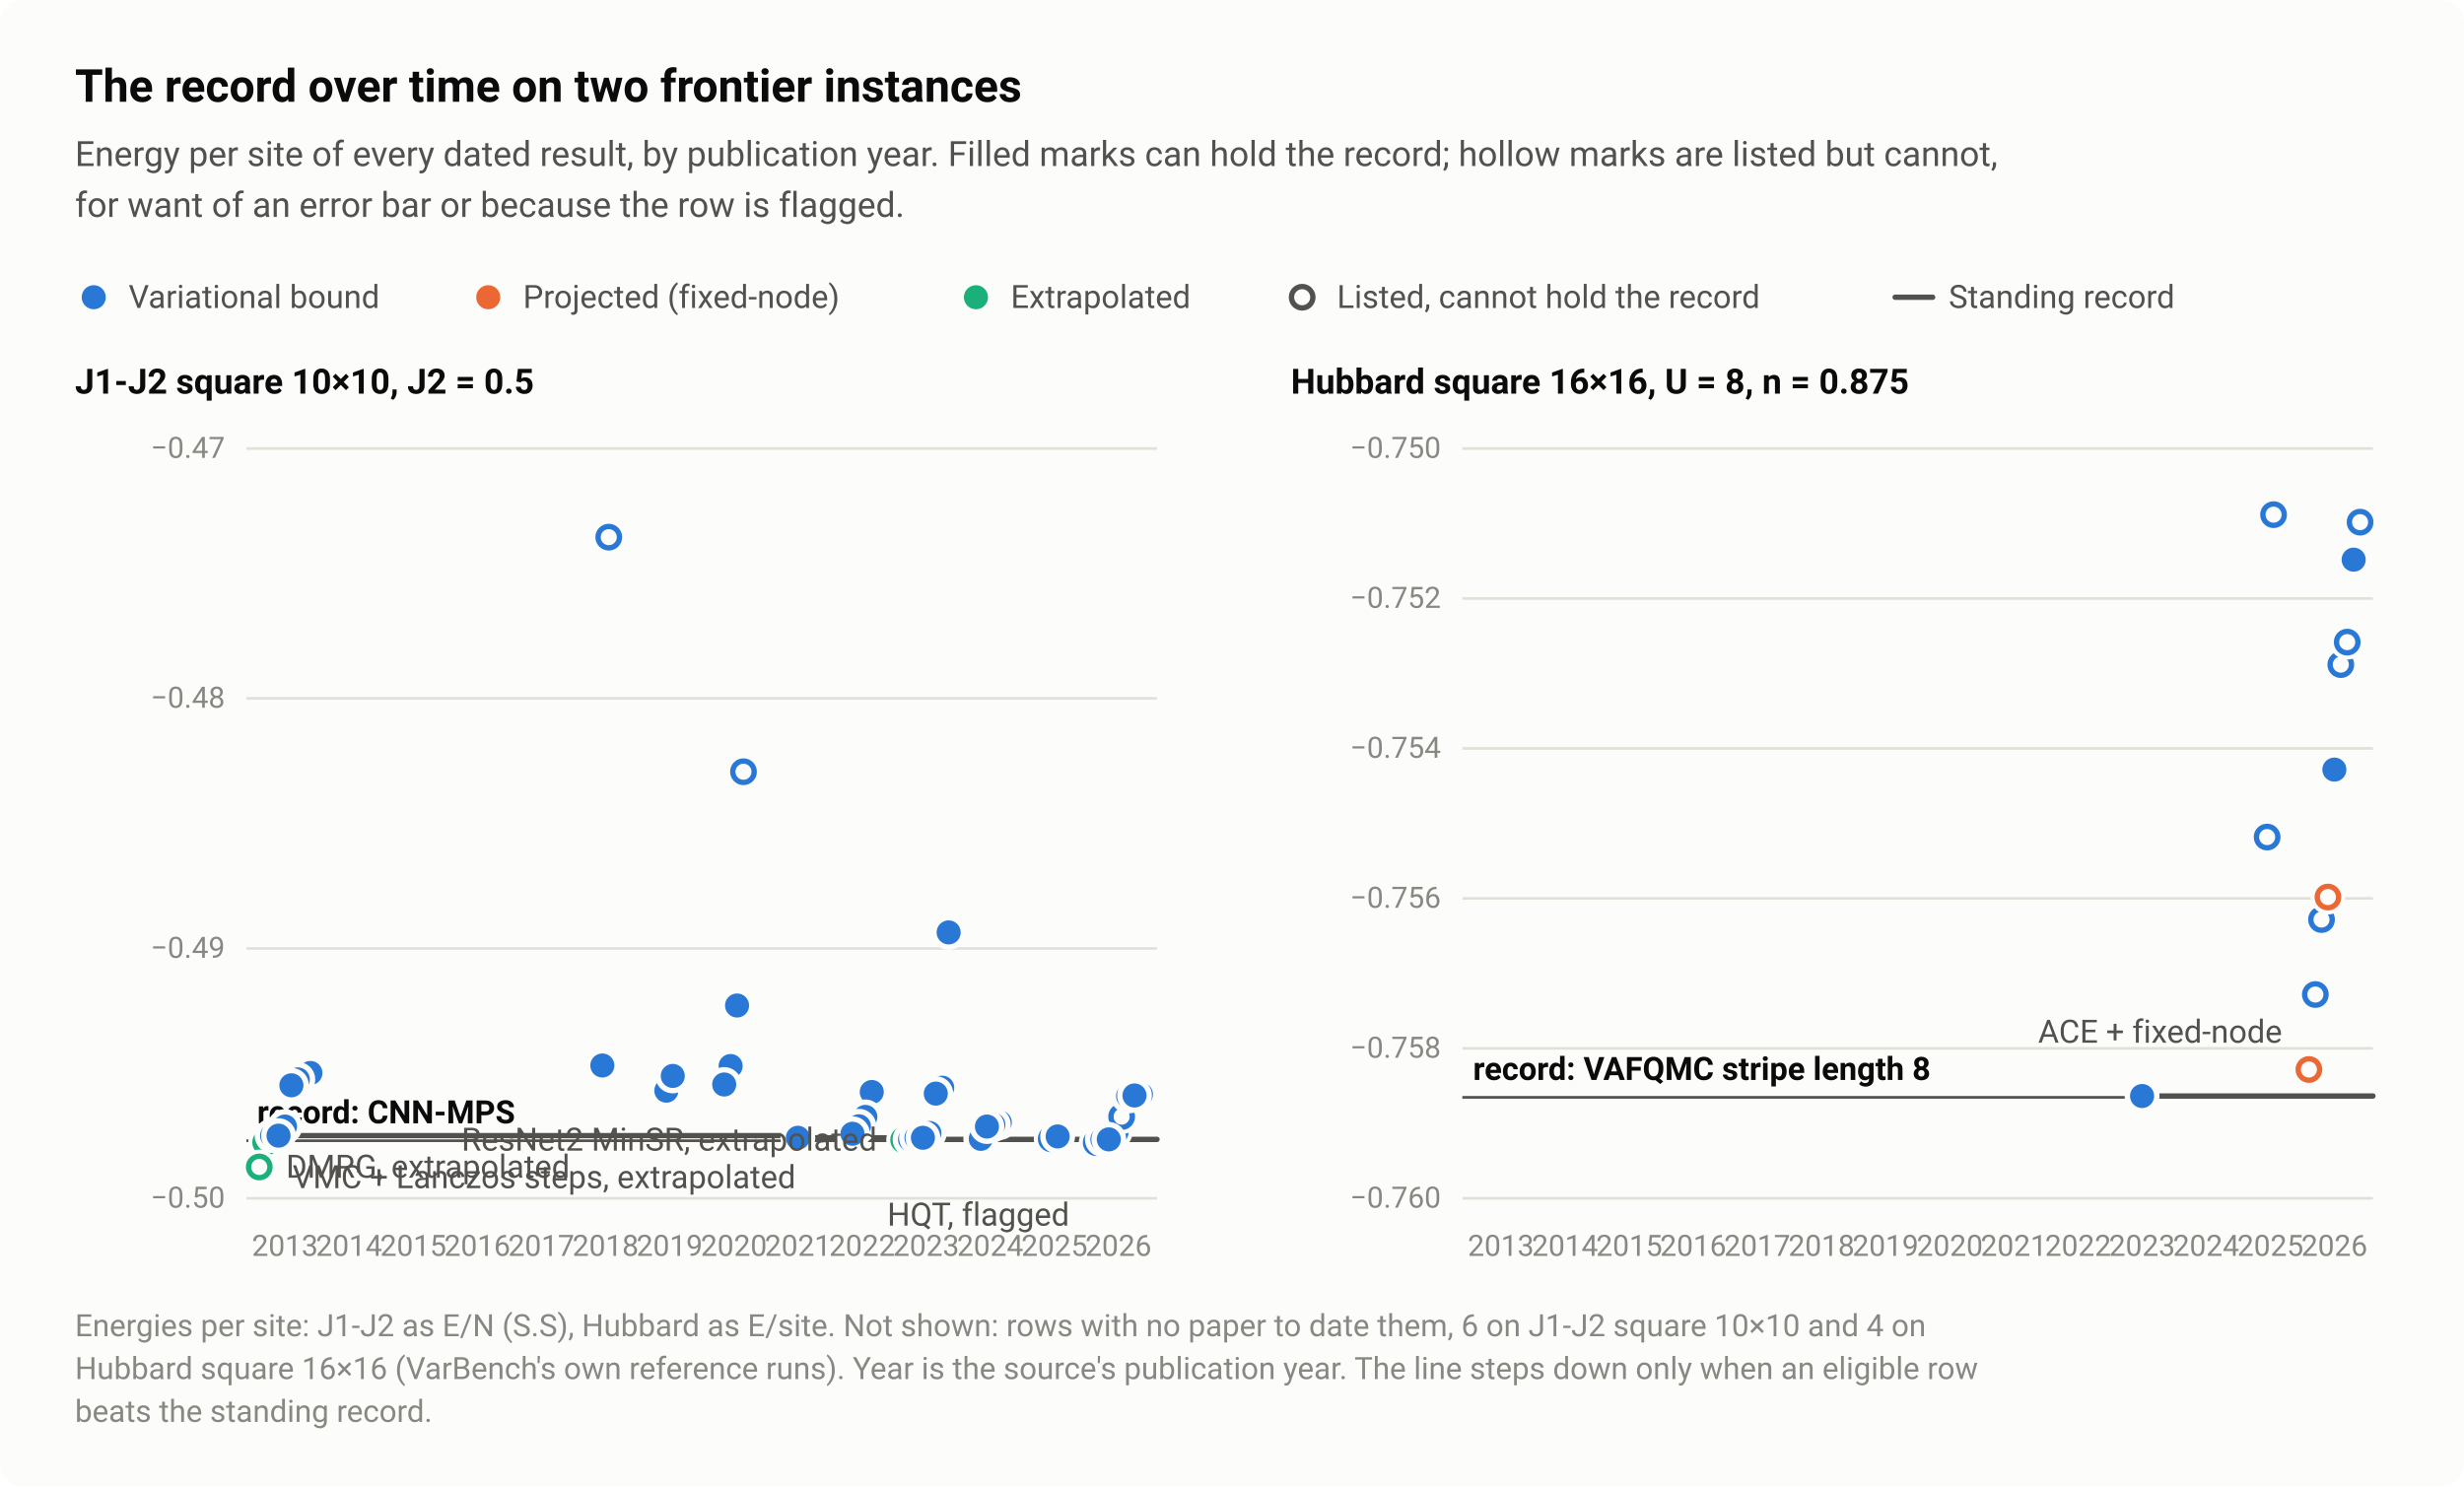
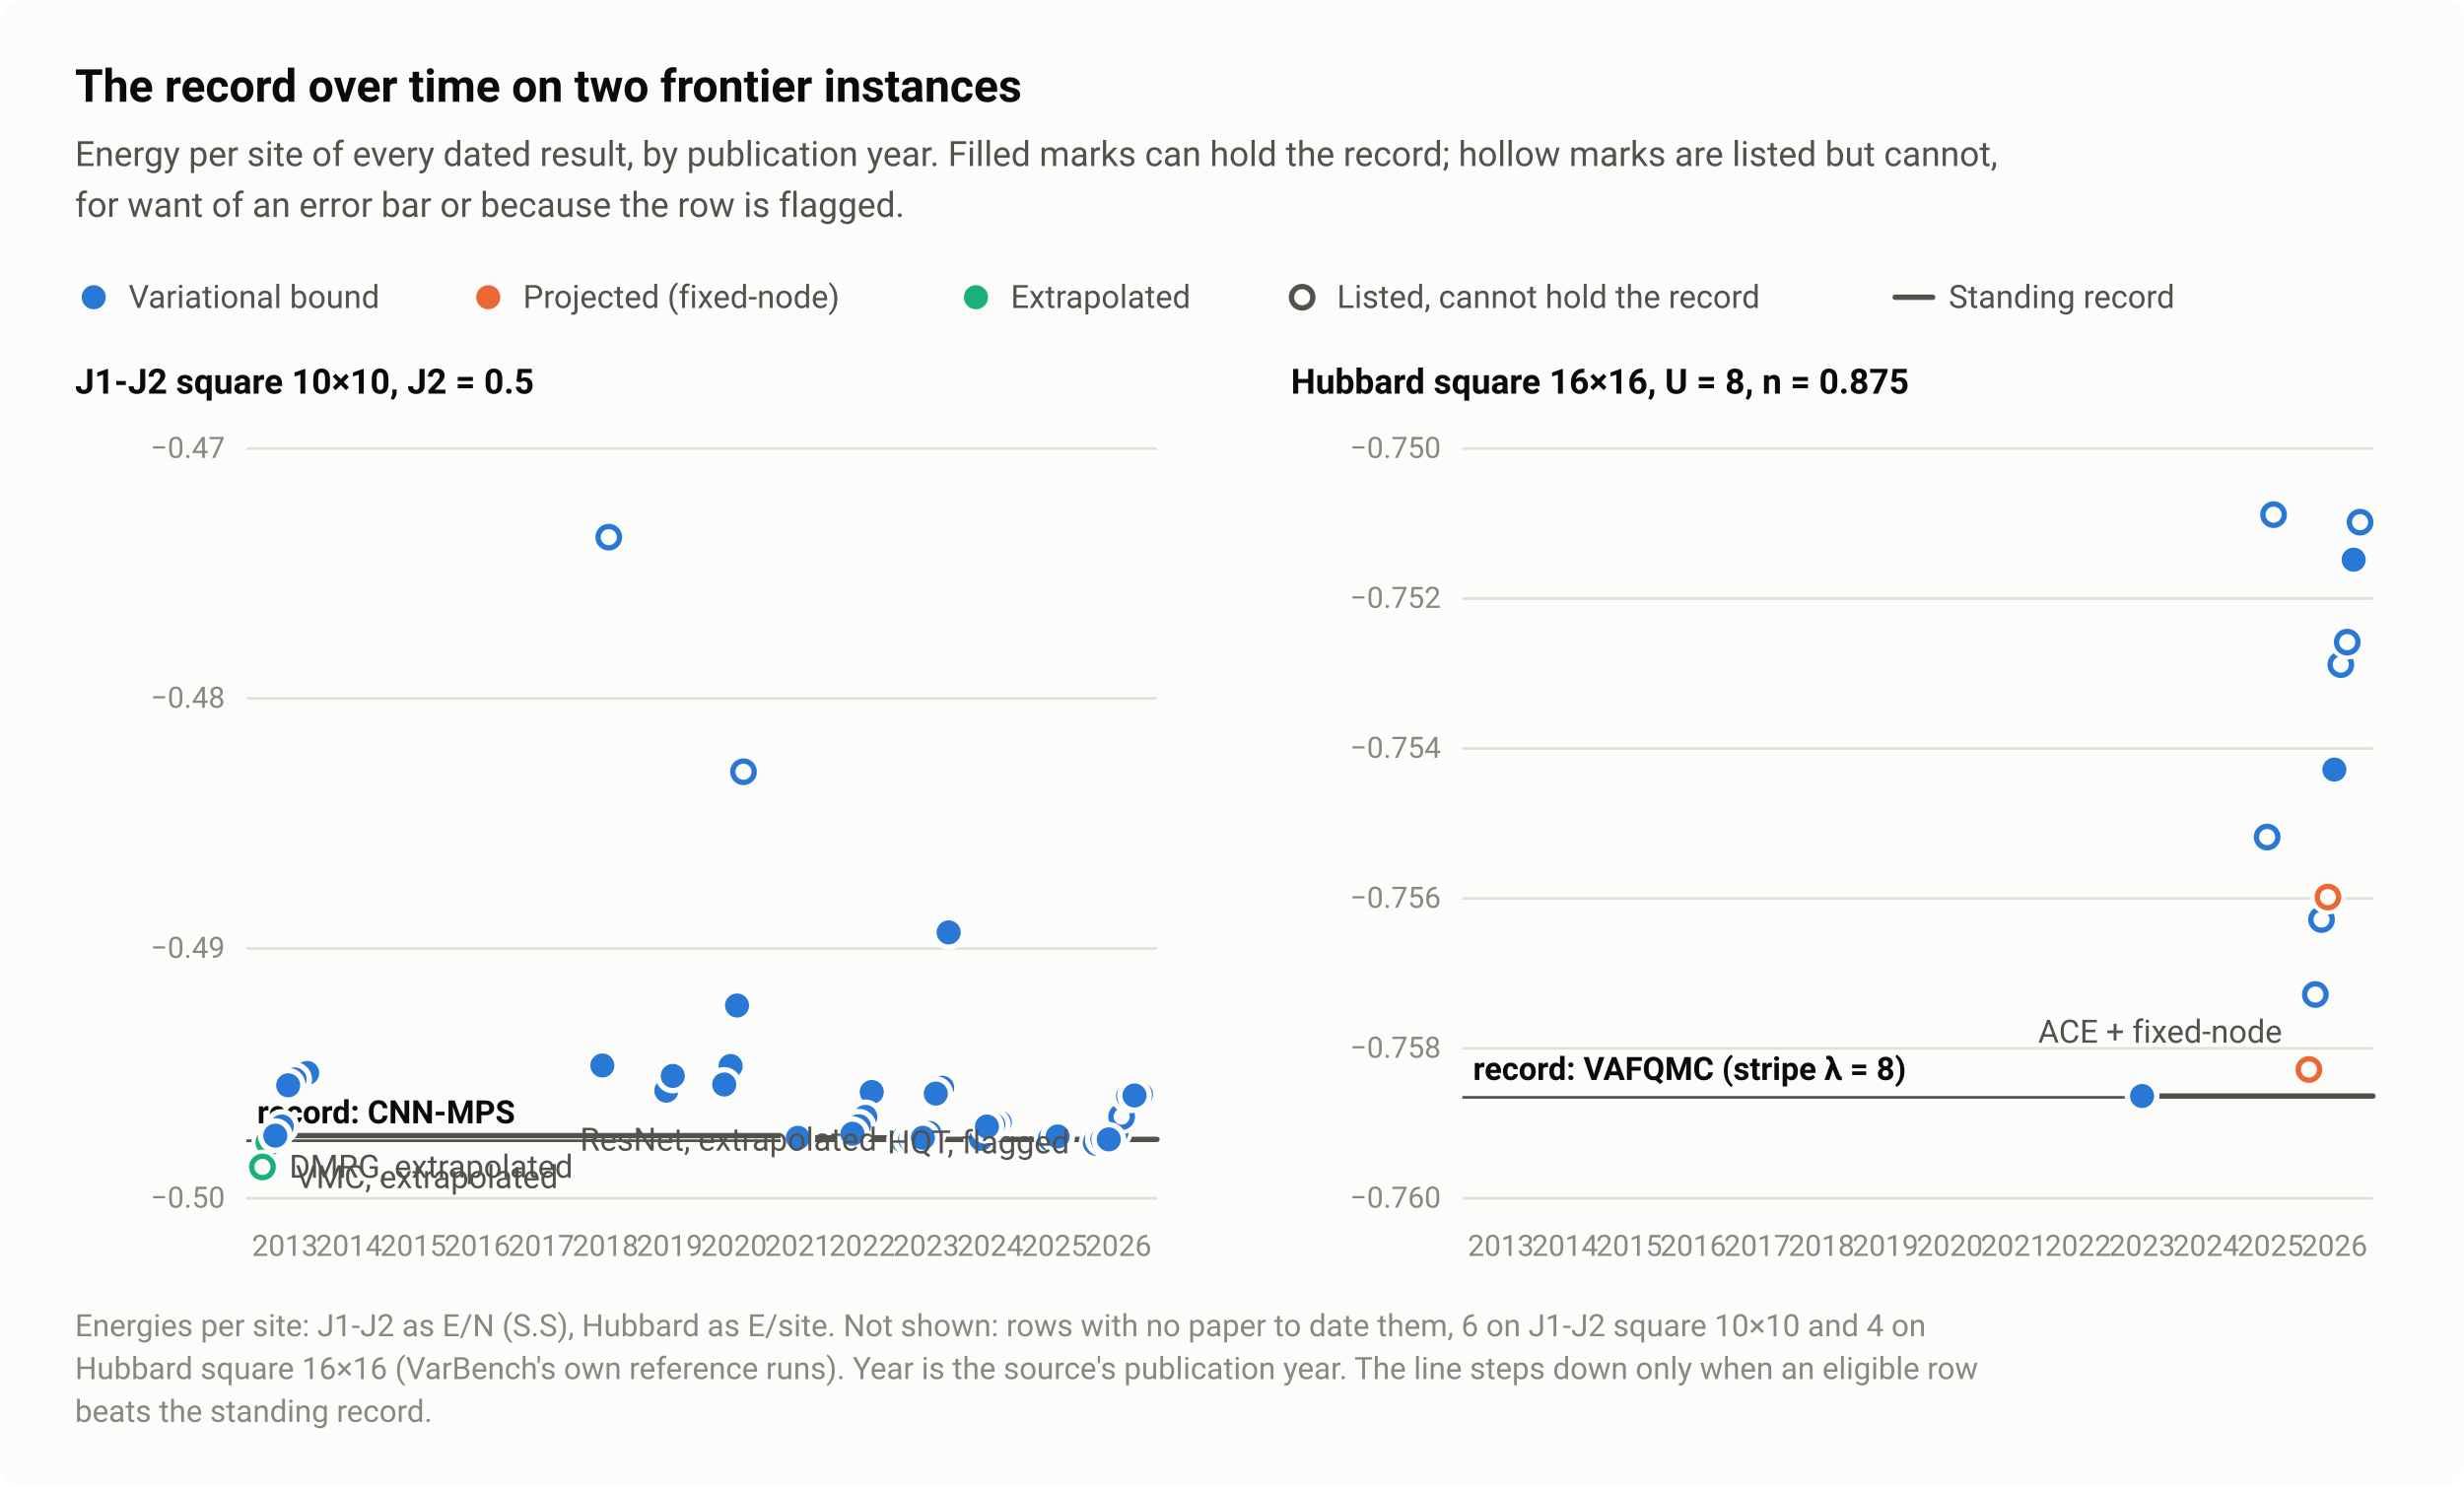
<svg xmlns="http://www.w3.org/2000/svg" width="920" height="555" viewBox="0 0 920 555" role="img" aria-labelledby="title desc">
  <style>text{font-family:system-ui,-apple-system,"Segoe UI",Roboto,"Helvetica Neue",Arial,sans-serif}</style>
  <rect width="920" height="555" rx="8" fill="#fcfcfb" />
  <text x="28" y="38" font-size="17" fill="#0b0b0b" font-weight="600">The record over time on two frontier instances</text>
  <text x="28" y="62" font-size="13" fill="#52514e">Energy per site of every dated result, by publication year. Filled marks can hold the record; hollow marks are listed but cannot,</text>
  <text x="28" y="81" font-size="13" fill="#52514e">for want of an error bar or because the row is flagged.</text>
  <circle cx="35" cy="111" r="6.5" fill="#fcfcfb" />
  <circle cx="35" cy="111" r="4.5" fill="#2a78d6" />
  <text x="48" y="115" font-size="12" fill="#52514e">Variational bound</text>
  <circle cx="182.3" cy="111" r="6.5" fill="#fcfcfb" />
  <circle cx="182.3" cy="111" r="4.5" fill="#eb6834" />
  <text x="195.3" y="115" font-size="12" fill="#52514e">Projected (fixed-node)</text>
  <circle cx="364.4" cy="111" r="6.5" fill="#fcfcfb" />
  <circle cx="364.4" cy="111" r="4.5" fill="#1baf7a" />
  <text x="377.4" y="115" font-size="12" fill="#52514e">Extrapolated</text>
  <circle cx="486.2" cy="111" r="6.5" fill="#fcfcfb" />
  <circle cx="486.2" cy="111" r="4" fill="#fcfcfb" stroke="#52514e" stroke-width="2" />
  <text x="499.2" y="115" font-size="12" fill="#52514e">Listed, cannot hold the record</text>
  <path d="M707.6 111H721.6" stroke="#52514e" stroke-width="2" stroke-linecap="round" />
  <text x="727.6" y="115" font-size="12" fill="#52514e">Standing record</text>
  <text x="28" y="147" font-size="13" fill="#0b0b0b" font-weight="600">J1-J2 square 10×10, J2 = 0.5</text>
  <path d="M92 447.5H432" stroke="#e1e0d9" stroke-width="1" />
  <text x="84" y="451" font-size="11" fill="#898781" text-anchor="end" style="font-variant-numeric:tabular-nums">−0.50</text>
  <path d="M92 354.2H432" stroke="#e1e0d9" stroke-width="1" />
  <text x="84" y="357.7" font-size="11" fill="#898781" text-anchor="end" style="font-variant-numeric:tabular-nums">−0.49</text>
  <path d="M92 260.8H432" stroke="#e1e0d9" stroke-width="1" />
  <text x="84" y="264.3" font-size="11" fill="#898781" text-anchor="end" style="font-variant-numeric:tabular-nums">−0.48</text>
  <path d="M92 167.5H432" stroke="#e1e0d9" stroke-width="1" />
  <text x="84" y="171" font-size="11" fill="#898781" text-anchor="end" style="font-variant-numeric:tabular-nums">−0.47</text>
  <path d="M92 426H432" stroke="#52514e" stroke-width="1" />
  <text x="96" y="419.5" font-size="12" fill="#0b0b0b" font-weight="600">record: CNN-MPS</text>
  <text x="106.4" y="469" font-size="11" fill="#898781" text-anchor="middle" style="font-variant-numeric:tabular-nums">2013</text>
  <text x="130.3" y="469" font-size="11" fill="#898781" text-anchor="middle" style="font-variant-numeric:tabular-nums">2014</text>
  <text x="154.3" y="469" font-size="11" fill="#898781" text-anchor="middle" style="font-variant-numeric:tabular-nums">2015</text>
  <text x="178.2" y="469" font-size="11" fill="#898781" text-anchor="middle" style="font-variant-numeric:tabular-nums">2016</text>
  <text x="202.1" y="469" font-size="11" fill="#898781" text-anchor="middle" style="font-variant-numeric:tabular-nums">2017</text>
  <text x="226.1" y="469" font-size="11" fill="#898781" text-anchor="middle" style="font-variant-numeric:tabular-nums">2018</text>
  <text x="250" y="469" font-size="11" fill="#898781" text-anchor="middle" style="font-variant-numeric:tabular-nums">2019</text>
  <text x="274" y="469" font-size="11" fill="#898781" text-anchor="middle" style="font-variant-numeric:tabular-nums">2020</text>
  <text x="297.9" y="469" font-size="11" fill="#898781" text-anchor="middle" style="font-variant-numeric:tabular-nums">2021</text>
  <text x="321.9" y="469" font-size="11" fill="#898781" text-anchor="middle" style="font-variant-numeric:tabular-nums">2022</text>
  <text x="345.8" y="469" font-size="11" fill="#898781" text-anchor="middle" style="font-variant-numeric:tabular-nums">2023</text>
  <text x="369.7" y="469" font-size="11" fill="#898781" text-anchor="middle" style="font-variant-numeric:tabular-nums">2024</text>
  <text x="393.7" y="469" font-size="11" fill="#898781" text-anchor="middle" style="font-variant-numeric:tabular-nums">2025</text>
  <text x="417.6" y="469" font-size="11" fill="#898781" text-anchor="middle" style="font-variant-numeric:tabular-nums">2026</text>
  <path d="M106.4 424.1H297.9V424.9H345.8V425.5H417.6V425.5H432" fill="none" stroke="#52514e" stroke-width="2" stroke-linejoin="round" stroke-linecap="round" />
  <circle cx="337.4" cy="425.7" r="6.5" fill="#fcfcfb" />
  <circle cx="337.4" cy="425.7" r="4" fill="#fcfcfb" stroke="#1baf7a" stroke-width="2" />
  <circle cx="409.3" cy="426.7" r="6.5" fill="#fcfcfb" />
  <circle cx="409.3" cy="426.7" r="4" fill="#fcfcfb" stroke="#2a78d6" stroke-width="2" />
-   <circle cx="99.2" cy="426.6" r="6.5" fill="#fcfcfb" />
-   <circle cx="99.2" cy="426.6" r="4" fill="#fcfcfb" stroke="#1baf7a" stroke-width="2" />
-   <circle cx="96.8" cy="435.8" r="6.5" fill="#fcfcfb" />
-   <circle cx="96.8" cy="435.8" r="4" fill="#fcfcfb" stroke="#1baf7a" stroke-width="2" />
+   <circle cx="100.4" cy="426.6" r="6.5" fill="#fcfcfb" />
+   <circle cx="100.4" cy="426.6" r="4" fill="#fcfcfb" stroke="#1baf7a" stroke-width="2" />
+   <circle cx="98" cy="435.8" r="6.5" fill="#fcfcfb" />
+   <circle cx="98" cy="435.8" r="4" fill="#fcfcfb" stroke="#1baf7a" stroke-width="2" />
  <circle cx="416.4" cy="422.7" r="6.5" fill="#fcfcfb" />
  <circle cx="416.4" cy="422.7" r="4" fill="#fcfcfb" stroke="#2a78d6" stroke-width="2" />
  <circle cx="227.3" cy="200.6" r="6.5" fill="#fcfcfb" />
  <circle cx="227.3" cy="200.6" r="4" fill="#fcfcfb" stroke="#2a78d6" stroke-width="2" />
  <circle cx="277.6" cy="288.2" r="6.5" fill="#fcfcfb" />
  <circle cx="277.6" cy="288.2" r="4" fill="#fcfcfb" stroke="#2a78d6" stroke-width="2" />
  <circle cx="418.8" cy="417" r="6.5" fill="#fcfcfb" />
  <circle cx="418.8" cy="417" r="4" fill="#fcfcfb" stroke="#2a78d6" stroke-width="2" />
  <circle cx="392.5" cy="425.3" r="6.5" fill="#fcfcfb" />
  <circle cx="392.5" cy="425.3" r="4" fill="#fcfcfb" stroke="#2a78d6" stroke-width="2" />
  <circle cx="297.9" cy="424.9" r="6.5" fill="#fcfcfb" />
  <circle cx="297.9" cy="424.9" r="4.5" fill="#2a78d6" />
  <circle cx="339.8" cy="425.5" r="6.5" fill="#fcfcfb" />
  <circle cx="339.8" cy="425.5" r="4.5" fill="#2a78d6" />
  <circle cx="342.2" cy="424.9" r="6.5" fill="#fcfcfb" />
  <circle cx="342.2" cy="424.9" r="4.5" fill="#2a78d6" />
  <circle cx="394.9" cy="424.4" r="6.5" fill="#fcfcfb" />
  <circle cx="394.9" cy="424.4" r="4.5" fill="#2a78d6" />
  <circle cx="411.6" cy="425.5" r="6.5" fill="#fcfcfb" />
  <circle cx="411.6" cy="425.5" r="4.5" fill="#2a78d6" />
  <circle cx="414" cy="425.5" r="6.5" fill="#fcfcfb" />
  <circle cx="414" cy="425.5" r="4.5" fill="#2a78d6" />
  <circle cx="366.2" cy="425.3" r="6.5" fill="#fcfcfb" />
  <circle cx="366.2" cy="425.3" r="4.5" fill="#2a78d6" />
-   <circle cx="113.5" cy="402.3" r="6.5" fill="#fcfcfb" />
-   <circle cx="113.5" cy="402.3" r="4.5" fill="#2a78d6" />
-   <circle cx="106.4" cy="420.7" r="6.5" fill="#fcfcfb" />
-   <circle cx="106.4" cy="420.7" r="4.5" fill="#2a78d6" />
-   <circle cx="101.6" cy="424.1" r="6.5" fill="#fcfcfb" />
-   <circle cx="101.6" cy="424.1" r="4.5" fill="#2a78d6" />
-   <circle cx="115.9" cy="400.7" r="6.5" fill="#fcfcfb" />
-   <circle cx="115.9" cy="400.7" r="4.5" fill="#2a78d6" />
-   <circle cx="111.2" cy="403.1" r="6.5" fill="#fcfcfb" />
-   <circle cx="111.2" cy="403.1" r="4.5" fill="#2a78d6" />
-   <circle cx="108.8" cy="405.3" r="6.5" fill="#fcfcfb" />
-   <circle cx="108.8" cy="405.3" r="4.5" fill="#2a78d6" />
+   <circle cx="112.4" cy="402.3" r="6.5" fill="#fcfcfb" />
+   <circle cx="112.4" cy="402.3" r="4.5" fill="#2a78d6" />
+   <circle cx="105.2" cy="420.7" r="6.5" fill="#fcfcfb" />
+   <circle cx="105.2" cy="420.7" r="4.5" fill="#2a78d6" />
+   <circle cx="102.8" cy="424.1" r="6.5" fill="#fcfcfb" />
+   <circle cx="102.8" cy="424.1" r="4.5" fill="#2a78d6" />
+   <circle cx="114.7" cy="400.7" r="6.5" fill="#fcfcfb" />
+   <circle cx="114.7" cy="400.7" r="4.5" fill="#2a78d6" />
+   <circle cx="110" cy="403.1" r="6.5" fill="#fcfcfb" />
+   <circle cx="110" cy="403.1" r="4.5" fill="#2a78d6" />
+   <circle cx="107.6" cy="405.3" r="6.5" fill="#fcfcfb" />
+   <circle cx="107.6" cy="405.3" r="4.5" fill="#2a78d6" />
  <circle cx="325.5" cy="407.8" r="6.5" fill="#fcfcfb" />
  <circle cx="325.5" cy="407.8" r="4.5" fill="#2a78d6" />
  <circle cx="323.1" cy="417.1" r="6.5" fill="#fcfcfb" />
  <circle cx="323.1" cy="417.1" r="4.5" fill="#2a78d6" />
  <circle cx="354.2" cy="348.2" r="6.5" fill="#fcfcfb" />
  <circle cx="354.2" cy="348.2" r="4.5" fill="#2a78d6" />
  <circle cx="272.8" cy="398.1" r="6.5" fill="#fcfcfb" />
  <circle cx="272.8" cy="398.1" r="4.5" fill="#2a78d6" />
  <circle cx="224.9" cy="397.9" r="6.5" fill="#fcfcfb" />
  <circle cx="224.9" cy="397.9" r="4.5" fill="#2a78d6" />
  <circle cx="351.8" cy="406.2" r="6.5" fill="#fcfcfb" />
  <circle cx="351.8" cy="406.2" r="4.5" fill="#2a78d6" />
  <circle cx="248.8" cy="407.3" r="6.5" fill="#fcfcfb" />
  <circle cx="248.8" cy="407.3" r="4.5" fill="#2a78d6" />
  <circle cx="349.4" cy="408.4" r="6.5" fill="#fcfcfb" />
  <circle cx="349.4" cy="408.4" r="4.5" fill="#2a78d6" />
  <circle cx="320.7" cy="420.6" r="6.5" fill="#fcfcfb" />
  <circle cx="320.7" cy="420.6" r="4.5" fill="#2a78d6" />
  <circle cx="347" cy="423.1" r="6.5" fill="#fcfcfb" />
  <circle cx="347" cy="423.1" r="4.5" fill="#2a78d6" />
  <circle cx="318.3" cy="423.4" r="6.5" fill="#fcfcfb" />
  <circle cx="318.3" cy="423.4" r="4.5" fill="#2a78d6" />
-   <circle cx="104" cy="424.1" r="6.5" fill="#fcfcfb" />
-   <circle cx="104" cy="424.1" r="4.5" fill="#2a78d6" />
  <circle cx="344.6" cy="424.9" r="6.5" fill="#fcfcfb" />
  <circle cx="344.6" cy="424.9" r="4.5" fill="#2a78d6" />
  <circle cx="426" cy="408.7" r="6.5" fill="#fcfcfb" />
  <circle cx="426" cy="408.7" r="4.5" fill="#2a78d6" />
  <circle cx="421.2" cy="409.3" r="6.5" fill="#fcfcfb" />
  <circle cx="421.2" cy="409.3" r="4.5" fill="#2a78d6" />
  <circle cx="423.6" cy="409.1" r="6.5" fill="#fcfcfb" />
  <circle cx="423.6" cy="409.1" r="4.5" fill="#2a78d6" />
  <circle cx="251.2" cy="401.8" r="6.5" fill="#fcfcfb" />
  <circle cx="251.2" cy="401.8" r="4.5" fill="#2a78d6" />
  <circle cx="275.2" cy="375.5" r="6.5" fill="#fcfcfb" />
  <circle cx="275.2" cy="375.5" r="4.5" fill="#2a78d6" />
  <circle cx="270.4" cy="405" r="6.5" fill="#fcfcfb" />
  <circle cx="270.4" cy="405" r="4.5" fill="#2a78d6" />
  <circle cx="373.3" cy="419.2" r="6.5" fill="#fcfcfb" />
  <circle cx="373.3" cy="419.2" r="4.5" fill="#2a78d6" />
  <circle cx="370.9" cy="420" r="6.5" fill="#fcfcfb" />
  <circle cx="370.9" cy="420" r="4.5" fill="#2a78d6" />
  <circle cx="368.5" cy="420.7" r="6.5" fill="#fcfcfb" />
  <circle cx="368.5" cy="420.7" r="4.5" fill="#2a78d6" />
-   <text x="327.4" y="429.7" font-size="12" fill="#52514e" text-anchor="end">ResNet2 MinSR, extrapolated</text>
-   <text x="109.2" y="443.7" font-size="12" fill="#52514e" text-anchor="start">VMC + Lanczos steps, extrapolated</text>
-   <text x="399.3" y="457.7" font-size="12" fill="#52514e" text-anchor="end">HQT, flagged</text>
-   <text x="106.8" y="439.8" font-size="12" fill="#52514e" text-anchor="start">DMRG, extrapolated</text>
+   <text x="327.4" y="429.7" font-size="12" fill="#52514e" text-anchor="end">ResNet, extrapolated</text>
+   <text x="110.4" y="443.7" font-size="12" fill="#52514e" text-anchor="start">VMC, extrapolated</text>
+   <text x="399.3" y="430.7" font-size="12" fill="#52514e" text-anchor="end">HQT, flagged</text>
+   <text x="108" y="439.8" font-size="12" fill="#52514e" text-anchor="start">DMRG, extrapolated</text>
  <text x="482" y="147" font-size="13" fill="#0b0b0b" font-weight="600">Hubbard square 16×16, U = 8, n = 0.875</text>
  <path d="M546 447.5H886" stroke="#e1e0d9" stroke-width="1" />
  <text x="538" y="451" font-size="11" fill="#898781" text-anchor="end" style="font-variant-numeric:tabular-nums">−0.760</text>
  <path d="M546 391.5H886" stroke="#e1e0d9" stroke-width="1" />
  <text x="538" y="395" font-size="11" fill="#898781" text-anchor="end" style="font-variant-numeric:tabular-nums">−0.758</text>
  <path d="M546 335.5H886" stroke="#e1e0d9" stroke-width="1" />
  <text x="538" y="339" font-size="11" fill="#898781" text-anchor="end" style="font-variant-numeric:tabular-nums">−0.756</text>
  <path d="M546 279.5H886" stroke="#e1e0d9" stroke-width="1" />
  <text x="538" y="283" font-size="11" fill="#898781" text-anchor="end" style="font-variant-numeric:tabular-nums">−0.754</text>
  <path d="M546 223.5H886" stroke="#e1e0d9" stroke-width="1" />
  <text x="538" y="227" font-size="11" fill="#898781" text-anchor="end" style="font-variant-numeric:tabular-nums">−0.752</text>
  <path d="M546 167.5H886" stroke="#e1e0d9" stroke-width="1" />
  <text x="538" y="171" font-size="11" fill="#898781" text-anchor="end" style="font-variant-numeric:tabular-nums">−0.750</text>
  <path d="M546 409.8H886" stroke="#52514e" stroke-width="1" />
-   <text x="550" y="403.3" font-size="12" fill="#0b0b0b" font-weight="600">record: VAFQMC stripe length 8</text>
+   <text x="550" y="403.3" font-size="12" fill="#0b0b0b" font-weight="600">record: VAFQMC (stripe λ = 8)</text>
  <text x="560.4" y="469" font-size="11" fill="#898781" text-anchor="middle" style="font-variant-numeric:tabular-nums">2013</text>
  <text x="584.3" y="469" font-size="11" fill="#898781" text-anchor="middle" style="font-variant-numeric:tabular-nums">2014</text>
  <text x="608.3" y="469" font-size="11" fill="#898781" text-anchor="middle" style="font-variant-numeric:tabular-nums">2015</text>
  <text x="632.2" y="469" font-size="11" fill="#898781" text-anchor="middle" style="font-variant-numeric:tabular-nums">2016</text>
  <text x="656.1" y="469" font-size="11" fill="#898781" text-anchor="middle" style="font-variant-numeric:tabular-nums">2017</text>
  <text x="680.1" y="469" font-size="11" fill="#898781" text-anchor="middle" style="font-variant-numeric:tabular-nums">2018</text>
  <text x="704" y="469" font-size="11" fill="#898781" text-anchor="middle" style="font-variant-numeric:tabular-nums">2019</text>
  <text x="728" y="469" font-size="11" fill="#898781" text-anchor="middle" style="font-variant-numeric:tabular-nums">2020</text>
  <text x="751.9" y="469" font-size="11" fill="#898781" text-anchor="middle" style="font-variant-numeric:tabular-nums">2021</text>
  <text x="775.9" y="469" font-size="11" fill="#898781" text-anchor="middle" style="font-variant-numeric:tabular-nums">2022</text>
  <text x="799.8" y="469" font-size="11" fill="#898781" text-anchor="middle" style="font-variant-numeric:tabular-nums">2023</text>
  <text x="823.7" y="469" font-size="11" fill="#898781" text-anchor="middle" style="font-variant-numeric:tabular-nums">2024</text>
  <text x="847.7" y="469" font-size="11" fill="#898781" text-anchor="middle" style="font-variant-numeric:tabular-nums">2025</text>
  <text x="871.6" y="469" font-size="11" fill="#898781" text-anchor="middle" style="font-variant-numeric:tabular-nums">2026</text>
  <path d="M799.8 409.3H886" fill="none" stroke="#52514e" stroke-width="2" stroke-linejoin="round" stroke-linecap="round" />
  <circle cx="862.1" cy="399.4" r="6.5" fill="#fcfcfb" />
  <circle cx="862.1" cy="399.4" r="4" fill="#fcfcfb" stroke="#eb6834" stroke-width="2" />
  <circle cx="864.5" cy="371.4" r="6.5" fill="#fcfcfb" />
  <circle cx="864.5" cy="371.4" r="4" fill="#fcfcfb" stroke="#2a78d6" stroke-width="2" />
  <circle cx="866.8" cy="343.4" r="6.5" fill="#fcfcfb" />
  <circle cx="866.8" cy="343.4" r="4" fill="#fcfcfb" stroke="#2a78d6" stroke-width="2" />
  <circle cx="869.2" cy="335" r="6.5" fill="#fcfcfb" />
  <circle cx="869.2" cy="335" r="4" fill="#fcfcfb" stroke="#eb6834" stroke-width="2" />
  <circle cx="846.5" cy="312.6" r="6.5" fill="#fcfcfb" />
  <circle cx="846.5" cy="312.6" r="4" fill="#fcfcfb" stroke="#2a78d6" stroke-width="2" />
  <circle cx="874" cy="248.2" r="6.5" fill="#fcfcfb" />
  <circle cx="874" cy="248.2" r="4" fill="#fcfcfb" stroke="#2a78d6" stroke-width="2" />
  <circle cx="848.9" cy="192.2" r="6.5" fill="#fcfcfb" />
  <circle cx="848.9" cy="192.2" r="4" fill="#fcfcfb" stroke="#2a78d6" stroke-width="2" />
  <circle cx="881.2" cy="195" r="6.5" fill="#fcfcfb" />
  <circle cx="881.2" cy="195" r="4" fill="#fcfcfb" stroke="#2a78d6" stroke-width="2" />
  <circle cx="876.4" cy="239.8" r="6.5" fill="#fcfcfb" />
  <circle cx="876.4" cy="239.8" r="4" fill="#fcfcfb" stroke="#2a78d6" stroke-width="2" />
  <circle cx="799.8" cy="409.3" r="6.5" fill="#fcfcfb" />
  <circle cx="799.8" cy="409.3" r="4.5" fill="#2a78d6" />
  <circle cx="878.8" cy="209" r="6.5" fill="#fcfcfb" />
  <circle cx="878.8" cy="209" r="4.5" fill="#2a78d6" />
  <circle cx="871.6" cy="287.4" r="6.5" fill="#fcfcfb" />
  <circle cx="871.6" cy="287.4" r="4.5" fill="#2a78d6" />
  <text x="852.1" y="389.4" font-size="12" fill="#52514e" text-anchor="end">ACE + fixed-node</text>
  <text x="28" y="499" font-size="11.5" fill="#898781">Energies per site: J1-J2 as E/N (S.S), Hubbard as E/site. Not shown: rows with no paper to date them, 6 on J1-J2 square 10×10 and 4 on</text>
  <text x="28" y="515" font-size="11.5" fill="#898781">Hubbard square 16×16 (VarBench's own reference runs). Year is the source's publication year. The line steps down only when an eligible row</text>
  <text x="28" y="531" font-size="11.5" fill="#898781">beats the standing record.</text>
</svg>
